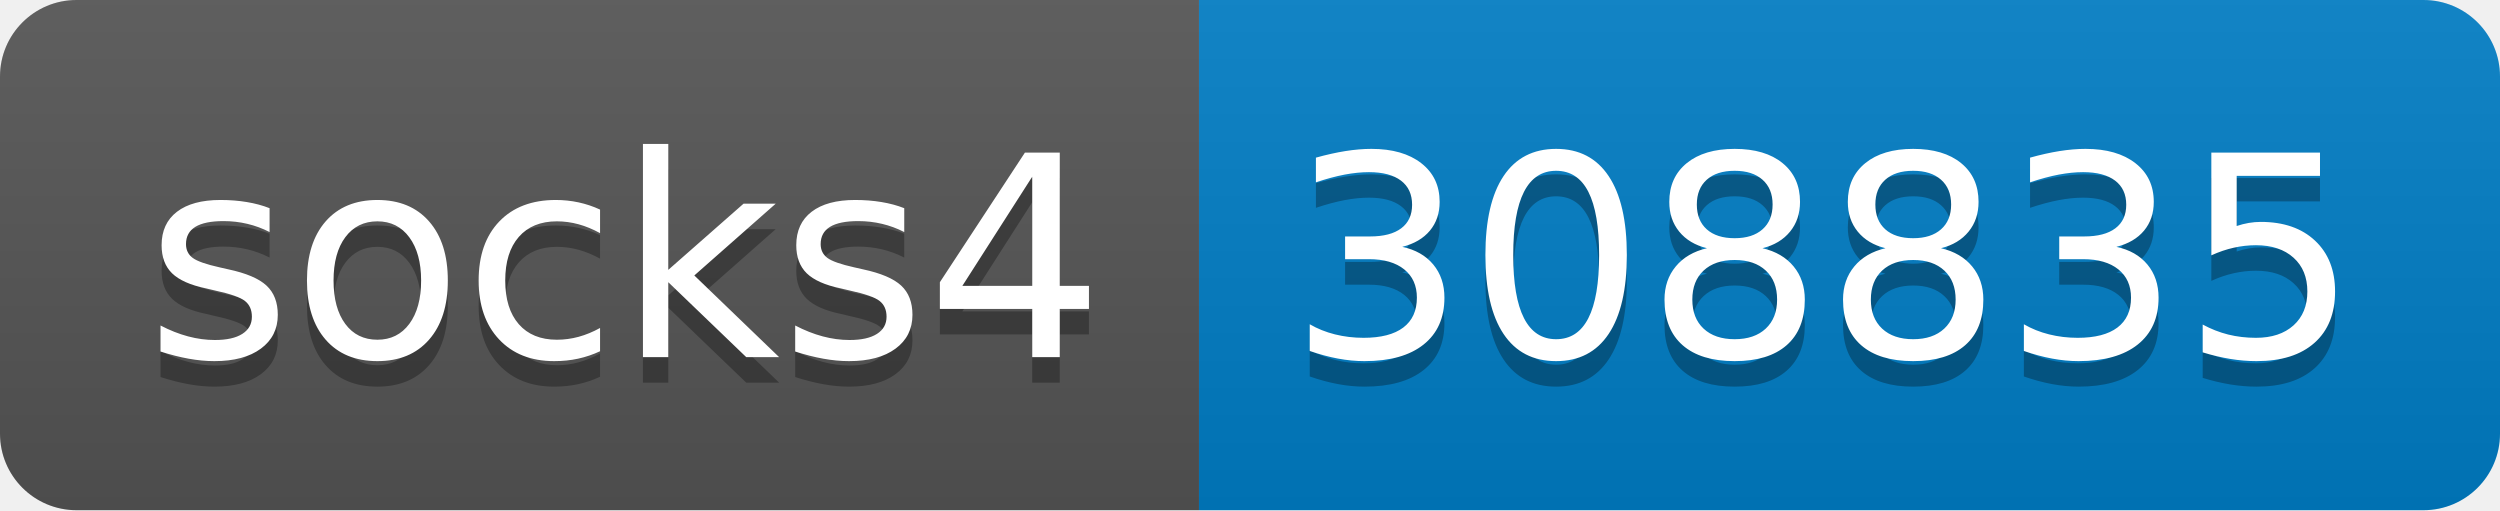
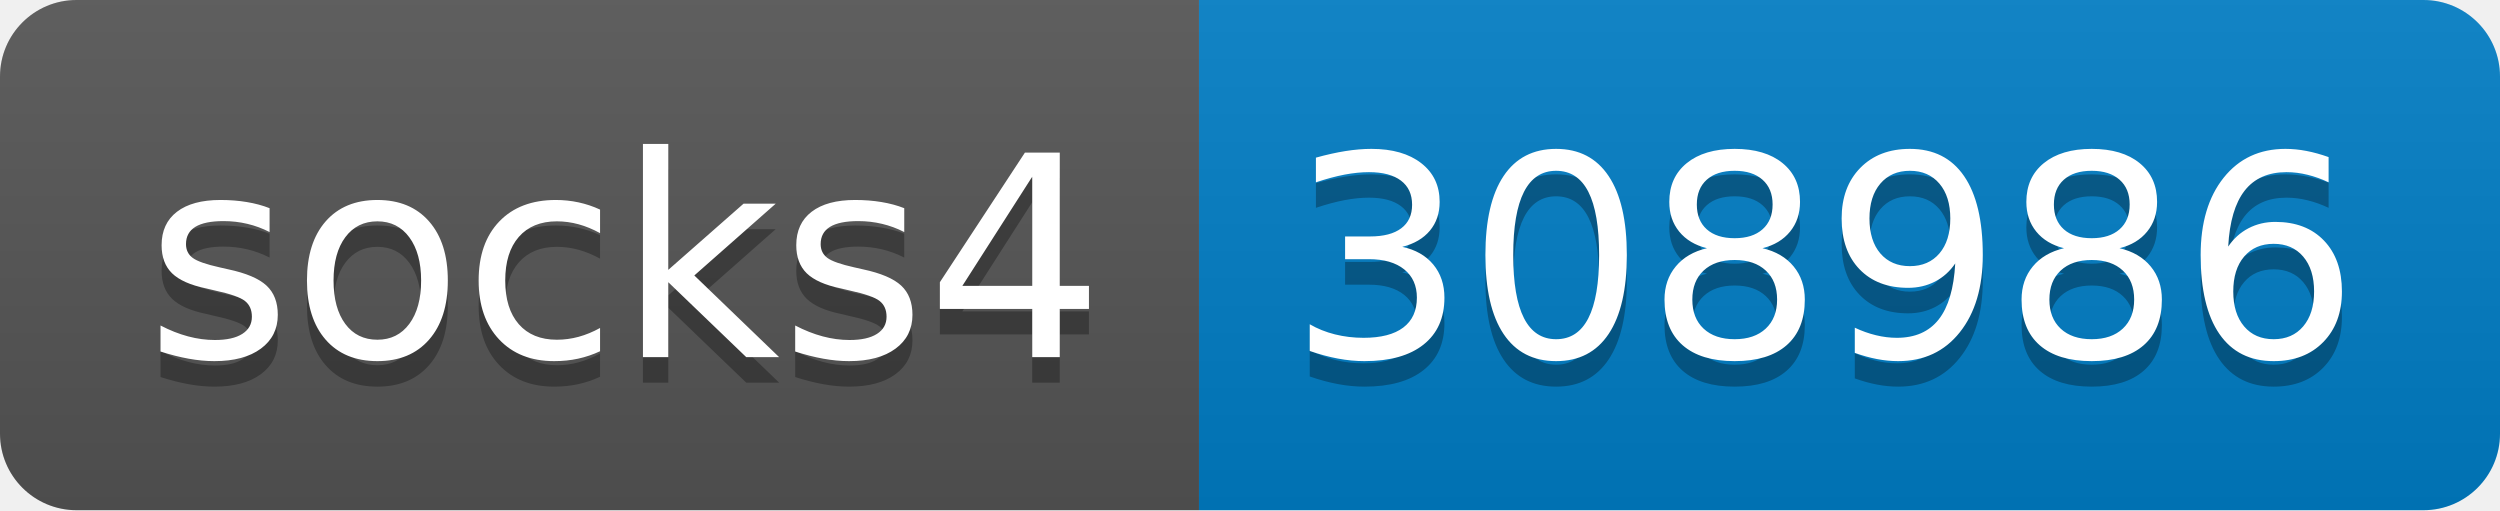
- <svg xmlns="http://www.w3.org/2000/svg" width="98" height="20" role="img" aria-label="socks4: 308835">
+ <svg xmlns="http://www.w3.org/2000/svg" width="98" height="20" role="img" aria-label="socks4: 308986">
  <linearGradient id="s" x2="0" y2="100%">
    <stop offset="0" stop-color="#bbb" stop-opacity=".1" />
    <stop offset="1" stop-opacity=".1" />
  </linearGradient>
  <clipPath id="r">
    <rect width="98" height="20" rx="3" fill="#fff" />
  </clipPath>
  <g clip-path="url(#r)">
    <rect width="47" height="20" fill="#555" />
    <rect x="47" width="51" height="20" fill="#007ec6" />
    <rect width="98" height="20" fill="url(#s)" />
  </g>
  <g fill="#fff" text-anchor="middle" font-family="Verdana,Geneva,DejaVu Sans,sans-serif" text-rendering="geometricPrecision" font-size="110">
    <text aria-hidden="true" x="245" y="150" fill="#010101" fill-opacity=".3" transform="scale(.1)" textLength="370">socks4</text>
    <text x="245" y="140" transform="scale(.1)" fill="#fff" textLength="370">socks4</text>
-     <text aria-hidden="true" x="715" y="150" fill="#010101" fill-opacity=".3" transform="scale(.1)" textLength="410">308835</text>
-     <text x="715" y="140" transform="scale(.1)" fill="#fff" textLength="410">308835</text>
+     <text aria-hidden="true" x="715" y="150" fill="#010101" fill-opacity=".3" transform="scale(.1)" textLength="410">308986</text>
+     <text x="715" y="140" transform="scale(.1)" fill="#fff" textLength="410">308986</text>
  </g>
</svg>
